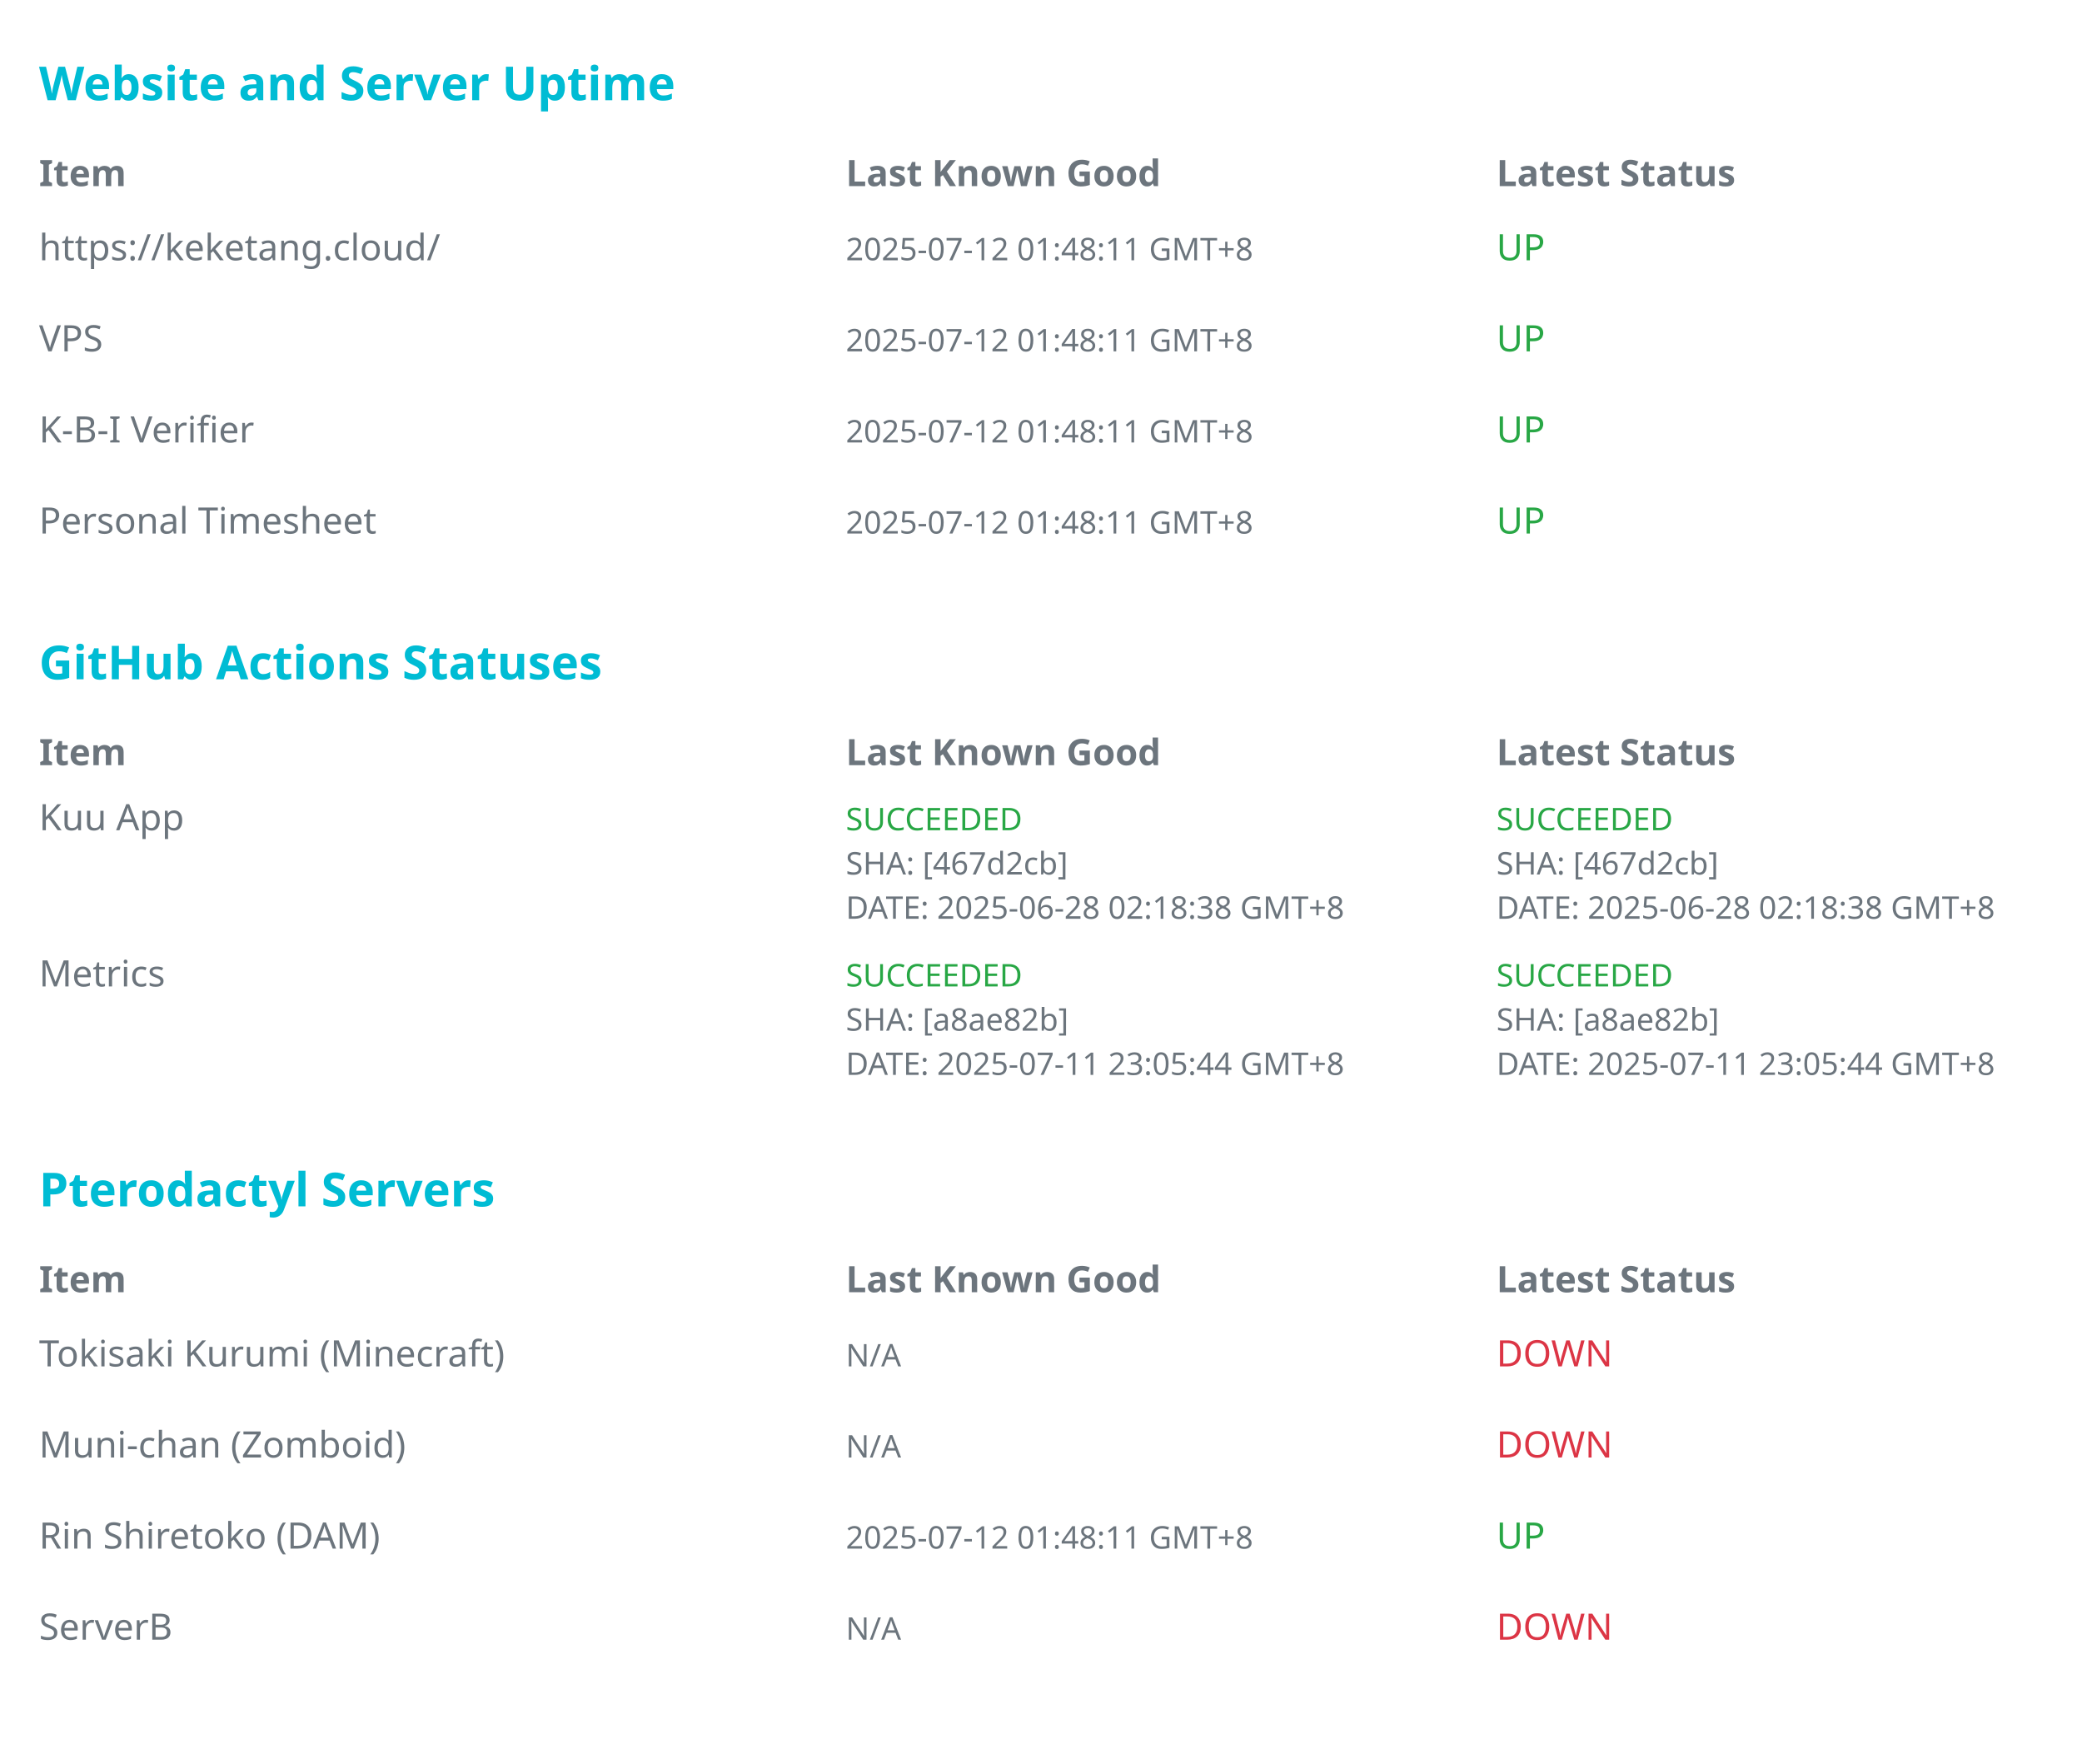
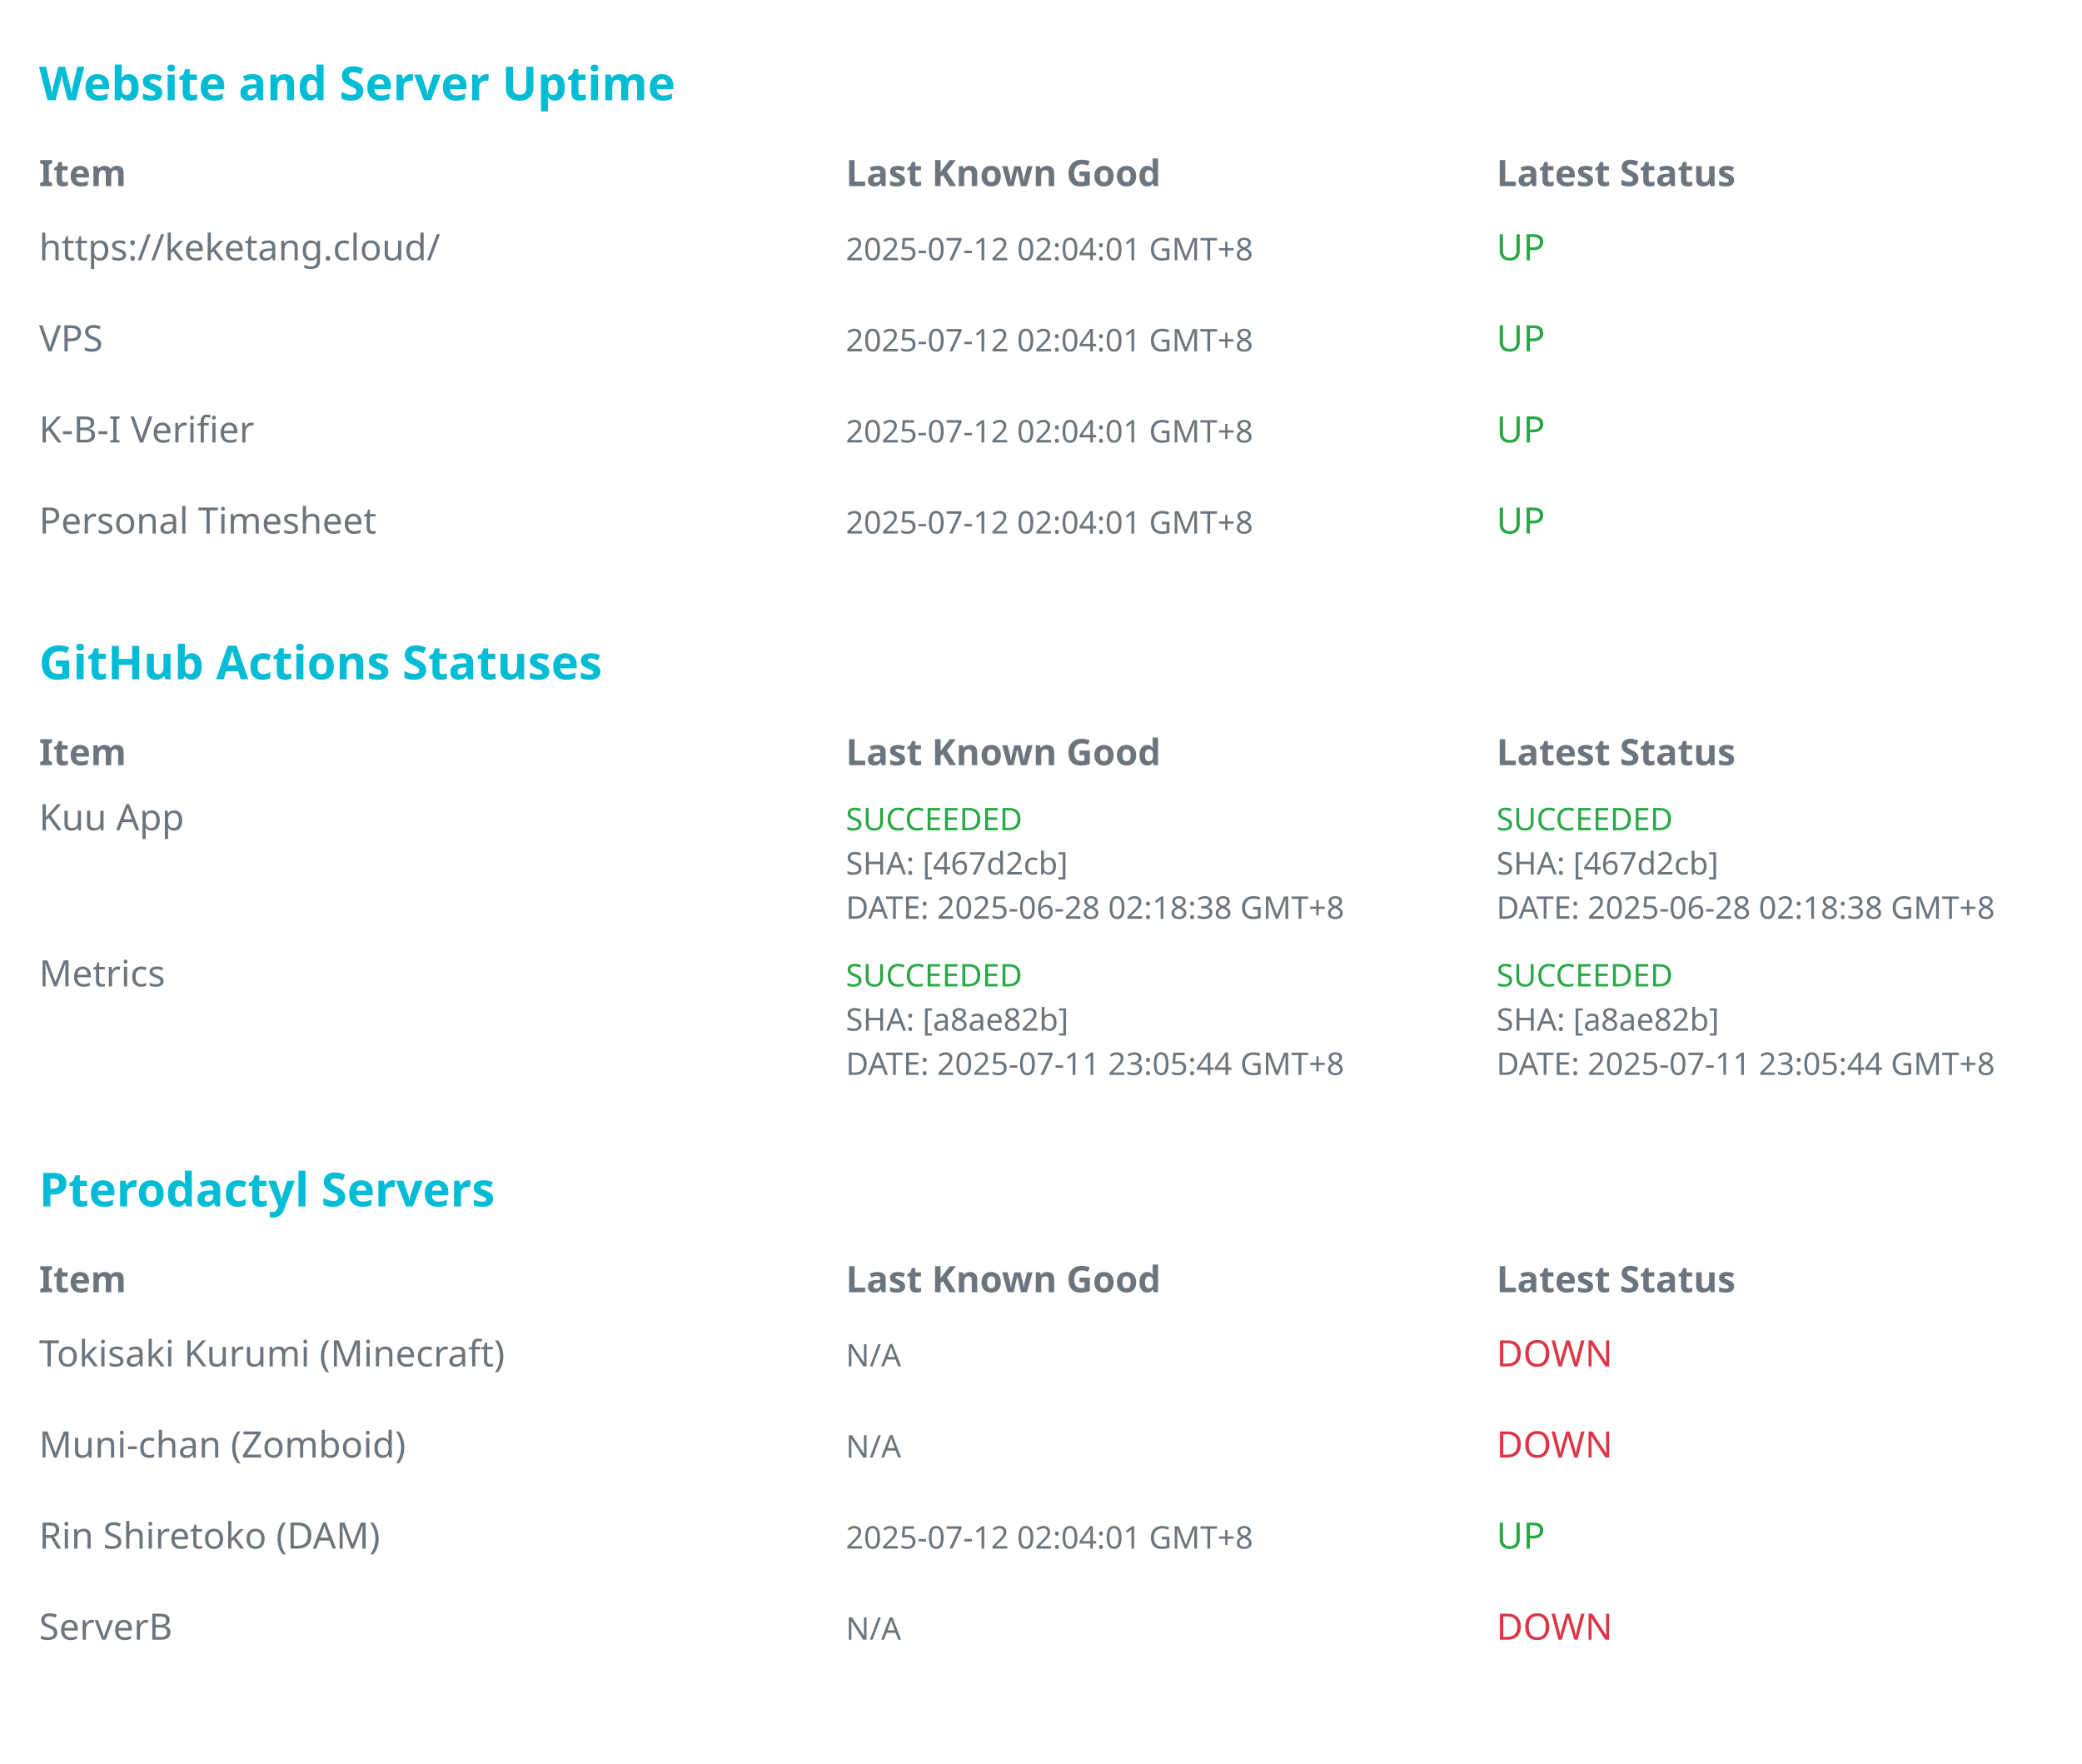
<svg xmlns="http://www.w3.org/2000/svg" width="800" height="677.5" viewBox="0 0 800 677.5" font-family="sans-serif">
  <rect x="0" y="10" width="800" height="35" fill="none" />
  <text x="15" y="38.5" font-size="18" font-weight="bold" fill="#00BCD4">Website and Server Uptime</text>
  <text x="15" y="71.5" font-size="14" font-weight="bold" fill="#6c757d">Item</text>
  <text x="325" y="71.5" font-size="14" font-weight="bold" fill="#6c757d">Last Known Good</text>
  <text x="575" y="71.5" font-size="14" font-weight="bold" fill="#6c757d">Latest Status</text>
  <text x="15" y="100.0" font-size="14" fill="#6c757d">https://keketang.cloud/</text>
-   <text x="325" y="100.0" font-size="12" fill="#6c757d">2025-07-12 01:48:11 GMT+8</text>
+   <text x="325" y="100.0" font-size="12" fill="#6c757d">2025-07-12 02:04:01 GMT+8</text>
  <text x="575" y="100.0" font-size="14" fill="#28a745">UP</text>
  <text x="15" y="135.0" font-size="14" fill="#6c757d">VPS</text>
-   <text x="325" y="135.0" font-size="12" fill="#6c757d">2025-07-12 01:48:11 GMT+8</text>
+   <text x="325" y="135.0" font-size="12" fill="#6c757d">2025-07-12 02:04:01 GMT+8</text>
  <text x="575" y="135.0" font-size="14" fill="#28a745">UP</text>
  <text x="15" y="170.0" font-size="14" fill="#6c757d">K-B-I Verifier</text>
-   <text x="325" y="170.0" font-size="12" fill="#6c757d">2025-07-12 01:48:11 GMT+8</text>
+   <text x="325" y="170.0" font-size="12" fill="#6c757d">2025-07-12 02:04:01 GMT+8</text>
  <text x="575" y="170.0" font-size="14" fill="#28a745">UP</text>
  <text x="15" y="205.0" font-size="14" fill="#6c757d">Personal Timesheet</text>
-   <text x="325" y="205.0" font-size="12" fill="#6c757d">2025-07-12 01:48:11 GMT+8</text>
+   <text x="325" y="205.0" font-size="12" fill="#6c757d">2025-07-12 02:04:01 GMT+8</text>
  <text x="575" y="205.0" font-size="14" fill="#28a745">UP</text>
  <rect x="0" y="232.5" width="800" height="35" fill="none" />
  <text x="15" y="261.0" font-size="18" font-weight="bold" fill="#00BCD4">GitHub Actions Statuses</text>
  <text x="15" y="294.0" font-size="14" font-weight="bold" fill="#6c757d">Item</text>
  <text x="325" y="294.0" font-size="14" font-weight="bold" fill="#6c757d">Last Known Good</text>
  <text x="575" y="294.0" font-size="14" font-weight="bold" fill="#6c757d">Latest Status</text>
  <text x="15" y="319.0" font-size="14" fill="#6c757d">Kuu App</text>
  <text x="325" y="319.0" font-size="12" fill="#28a745">SUCCEEDED</text>
  <text x="325" y="336.0" font-size="12" fill="#6c757d">SHA: [467d2cb]</text>
  <text x="325" y="353.0" font-size="12" fill="#6c757d">DATE: 2025-06-28 02:18:38 GMT+8</text>
  <text x="575" y="319.0" font-size="12" fill="#28a745">SUCCEEDED</text>
  <text x="575" y="336.0" font-size="12" fill="#6c757d">SHA: [467d2cb]</text>
  <text x="575" y="353.0" font-size="12" fill="#6c757d">DATE: 2025-06-28 02:18:38 GMT+8</text>
  <text x="15" y="379.0" font-size="14" fill="#6c757d">Metrics</text>
  <text x="325" y="379.0" font-size="12" fill="#28a745">SUCCEEDED</text>
  <text x="325" y="396.0" font-size="12" fill="#6c757d">SHA: [a8ae82b]</text>
  <text x="325" y="413.0" font-size="12" fill="#6c757d">DATE: 2025-07-11 23:05:44 GMT+8</text>
  <text x="575" y="379.0" font-size="12" fill="#28a745">SUCCEEDED</text>
  <text x="575" y="396.0" font-size="12" fill="#6c757d">SHA: [a8ae82b]</text>
  <text x="575" y="413.0" font-size="12" fill="#6c757d">DATE: 2025-07-11 23:05:44 GMT+8</text>
  <rect x="0" y="435.0" width="800" height="35" fill="none" />
  <text x="15" y="463.5" font-size="18" font-weight="bold" fill="#00BCD4">Pterodactyl Servers</text>
  <text x="15" y="496.5" font-size="14" font-weight="bold" fill="#6c757d">Item</text>
  <text x="325" y="496.5" font-size="14" font-weight="bold" fill="#6c757d">Last Known Good</text>
  <text x="575" y="496.5" font-size="14" font-weight="bold" fill="#6c757d">Latest Status</text>
  <text x="15" y="525.0" font-size="14" fill="#6c757d">Tokisaki Kurumi (Minecraft)</text>
  <text x="325" y="525.0" font-size="12" fill="#6c757d">N/A</text>
  <text x="575" y="525.0" font-size="14" fill="#dc3545">DOWN</text>
  <text x="15" y="560.0" font-size="14" fill="#6c757d">Muni-chan (Zomboid)</text>
  <text x="325" y="560.0" font-size="12" fill="#6c757d">N/A</text>
  <text x="575" y="560.0" font-size="14" fill="#dc3545">DOWN</text>
  <text x="15" y="595.0" font-size="14" fill="#6c757d">Rin Shiretoko (DAM)</text>
-   <text x="325" y="595.0" font-size="12" fill="#6c757d">2025-07-12 01:48:11 GMT+8</text>
+   <text x="325" y="595.0" font-size="12" fill="#6c757d">2025-07-12 02:04:01 GMT+8</text>
  <text x="575" y="595.0" font-size="14" fill="#28a745">UP</text>
  <text x="15" y="630.0" font-size="14" fill="#6c757d">ServerB</text>
  <text x="325" y="630.0" font-size="12" fill="#6c757d">N/A</text>
  <text x="575" y="630.0" font-size="14" fill="#dc3545">DOWN</text>
</svg>
